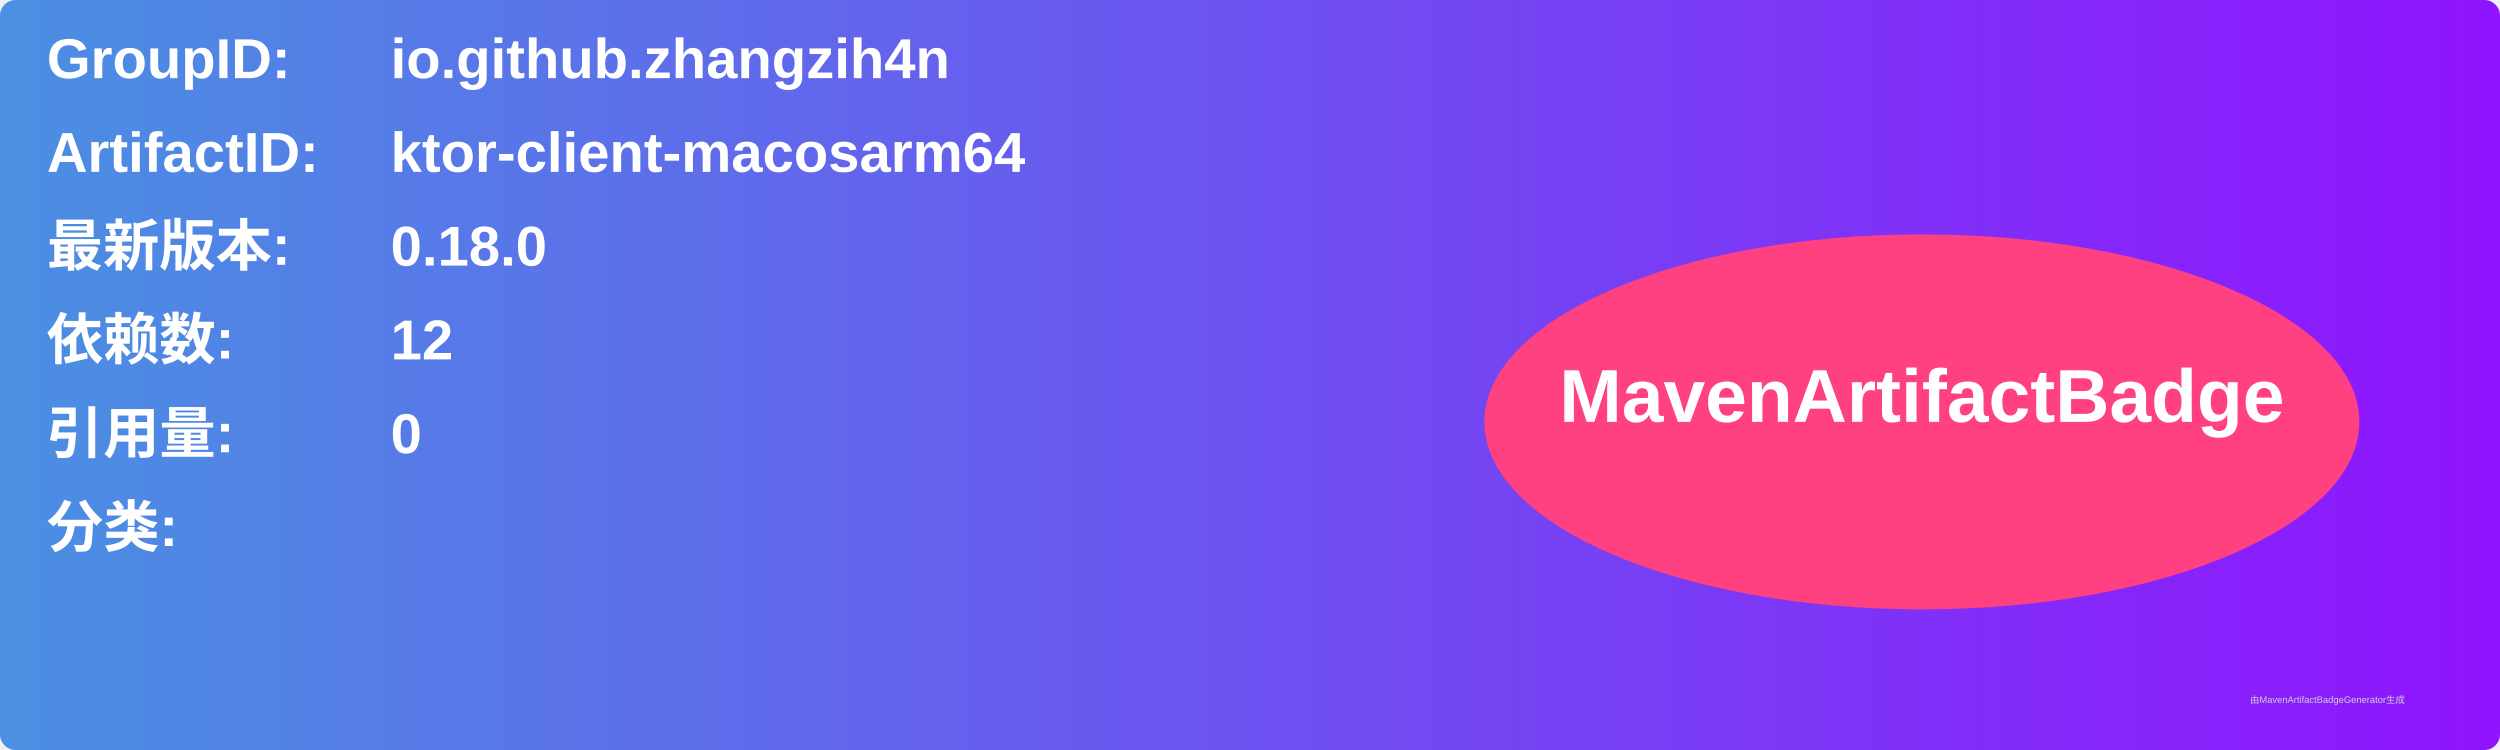
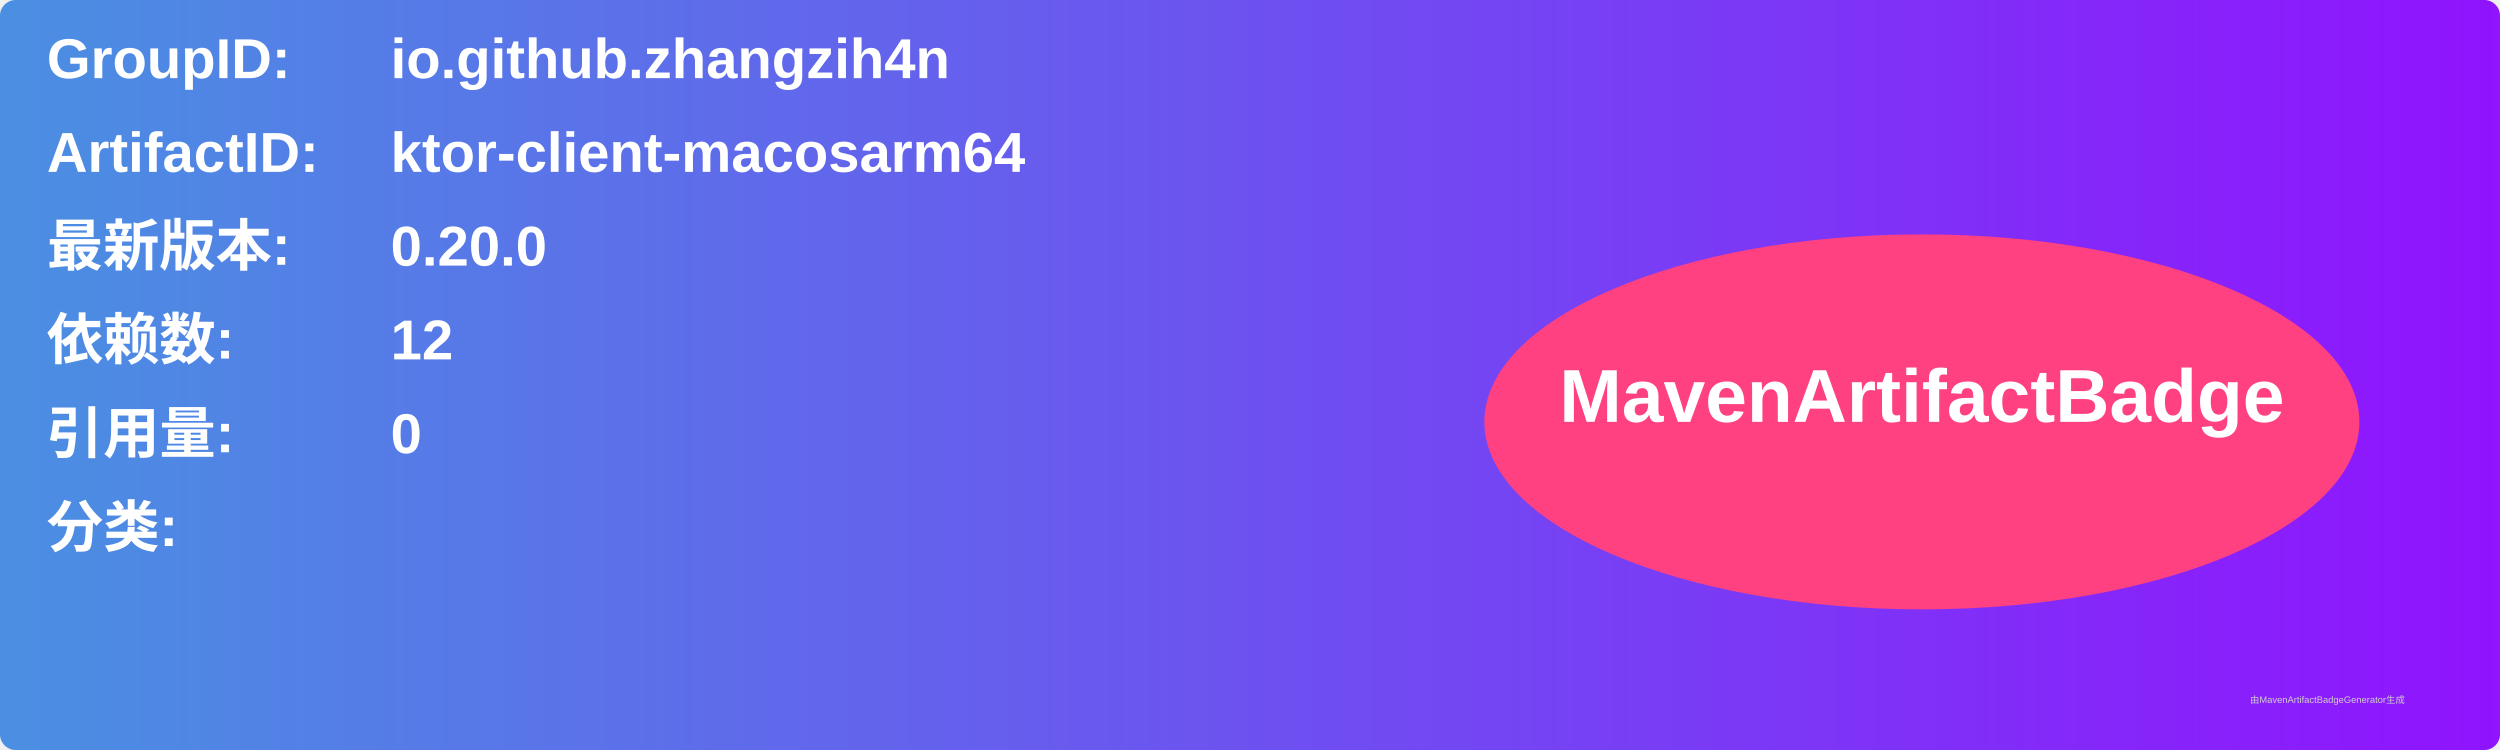
<svg xmlns="http://www.w3.org/2000/svg" width="800" height="240" viewBox="0 0 800 240">
  <linearGradient id="grad" x1="0%" y1="0%" x2="100%" y2="0%">
    <stop offset="0%" stop-color="#4a90e2" />
    <stop offset="100%" stop-color="#9013fe" />
  </linearGradient>
  <rect width="100%" height="100%" rx="5" ry="5" fill="url(#grad)" />
  <g transform="translate(15, 15)">
    <text x="0" y="10" font-family="Arial" font-size="18" fill="white" font-weight="bold" width="260">GroupID:</text>
    <text x="110" y="10" font-family="Arial" font-size="18" fill="white" font-weight="bold" width="460">io.github.zhangzih4n</text>
    <text x="0" y="40" font-family="Arial" font-size="18" fill="white" font-weight="bold" width="260">ArtifactID:</text>
    <text x="110" y="40" font-family="Arial" font-size="18" fill="white" font-weight="bold" width="460">ktor-client-macosarm64</text>
    <text x="0" y="70" font-family="Arial" font-size="18" fill="white" font-weight="bold">最新版本:</text>
    <text x="110" y="70" font-family="Arial" font-size="18" fill="white" font-weight="bold">
-       <tspan font-weight="bold">0.18.0</tspan>
+       <tspan font-weight="bold">0.20.0</tspan>
    </text>
    <text x="0" y="100" font-family="Arial" font-size="18" fill="white" font-weight="bold">依赖数: </text>
    <text x="110" y="100" font-family="Arial" font-size="18" fill="white">
      <tspan font-weight="bold">12</tspan>
    </text>
    <text x="0" y="130" font-family="Arial" font-size="18" fill="white" font-weight="bold">引用量: </text>
    <text x="110" y="130" font-family="Arial" font-size="18" fill="white">
      <tspan font-weight="bold">0</tspan>
    </text>
    <text x="0" y="160" font-family="Arial" font-size="18" fill="white" font-weight="bold">分类:</text>
    <text x="10" y="190" font-family="Arial" font-size="10" fill="white">
      <tspan font-weight="bold" />
    </text>
    <ellipse cx="600" cy="120" rx="140" ry="60" fill="#ff4081" />
    <text x="600" y="120" text-anchor="middle" font-family="Arial" font-size="24" fill="white" font-weight="bold">MavenArtifactBadge</text>
  </g>
  <text x="720" y="225" font-family="Arial" font-size="3" fill="#d0d0d0">由MavenArtifactBadgeGenerator生成</text>
</svg>
